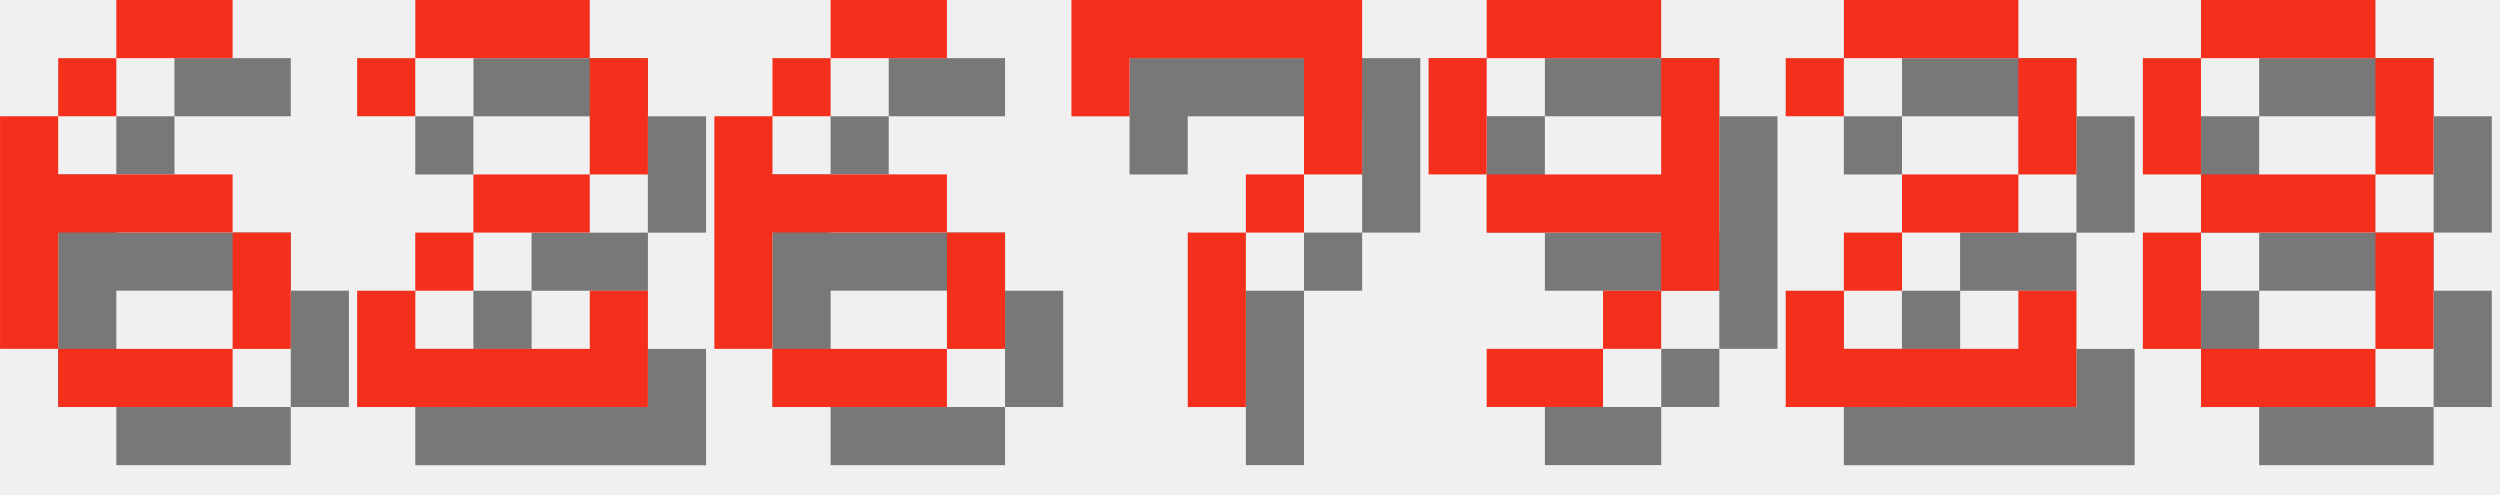
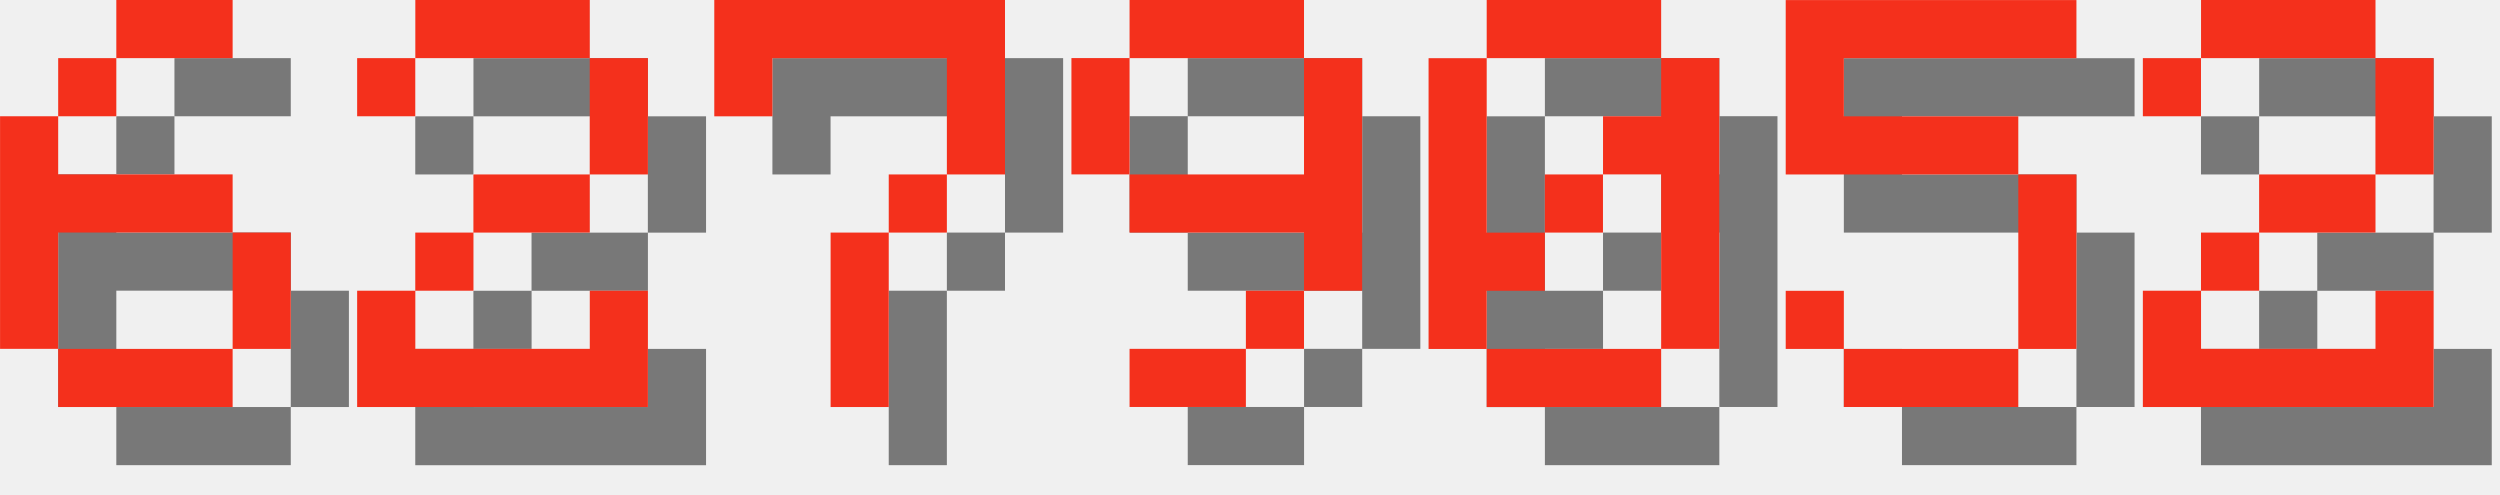
<svg xmlns="http://www.w3.org/2000/svg" version="1.1" width="182.0" height="36">
  <style>
        .text-foreground {
            fill: #F4301C;
        }
        .text-shadow {
            fill: #000000;
            fill-opacity: 0.5;
        }
    </style>
  <g class="digit" id="digit_6" transform="translate(0.0, 0), scale(4)">
    <path id="digit_6_shadow" class="text-shadow" d="m3.175 1.058v1.058h2.117v-1.058h-2.117zm0 1.058h-1.058v1.058h1.058v-1.058zm-1.058 1.058h-1.058v4.233h1.058v-2.117h3.175v-1.058h-3.175v-1.058zm3.175 2.117v2.117h1.058v-2.117h-1.058zm0 2.117h-3.175v1.058h3.175v-1.058z" fill-opacity=".5" style="paint-order:stroke fill markers" />
    <path id="digit_6_fg" class="text-foreground" d="m2.117 0v1.058h2.117v-1.058h-2.117zm0 1.058h-1.058v1.058h1.058v-1.058zm-1.058 1.058h-1.058v4.233h1.058v-2.117h3.175v-1.058h-3.175v-1.058zm3.175 2.117v2.117h1.058v-2.117h-1.058zm0 2.117h-3.175v1.058h3.175v-1.058z" fill="#fff" style="paint-order:stroke fill markers" />
  </g>
  <g class="digit" id="digit_2" transform="translate(26.0, 0), scale(4)">
    <path id="digit_2_shadow" class="text-shadow" d="m1.058 2.117v1.058h1.058v-1.058h3.175v2.117h-2.117v1.058h-1.058v1.058h-1.058v2.117h5.292v-2.117h-1.058v1.058h-3.175v-1.058h1.058v-1.058h2.117v-1.058h1.058v-2.117h-1.058v-1.058h-3.175v1.058h-1.058z" fill-opacity=".5" style="paint-order:stroke fill markers" />
    <path id="digit_2_fg" class="text-foreground" d="m0 1.058v1.058h1.058v-1.058h3.175v2.117h-2.117v1.058h-1.058v1.058h-1.058v2.117h5.292v-2.117h-1.058v1.058h-3.175v-1.058h1.058v-1.058h2.117v-1.058h1.058v-2.117h-1.058v-1.058h-3.175v1.058h-1.058z" fill="#fff" style="paint-order:stroke fill markers" />
  </g>
-   <g class="digit" id="digit_6" transform="translate(52.0, 0), scale(4)">
-     <path id="digit_6_shadow" class="text-shadow" d="m3.175 1.058v1.058h2.117v-1.058h-2.117zm0 1.058h-1.058v1.058h1.058v-1.058zm-1.058 1.058h-1.058v4.233h1.058v-2.117h3.175v-1.058h-3.175v-1.058zm3.175 2.117v2.117h1.058v-2.117h-1.058zm0 2.117h-3.175v1.058h3.175v-1.058z" fill-opacity=".5" style="paint-order:stroke fill markers" />
-     <path id="digit_6_fg" class="text-foreground" d="m2.117 0v1.058h2.117v-1.058h-2.117zm0 1.058h-1.058v1.058h1.058v-1.058zm-1.058 1.058h-1.058v4.233h1.058v-2.117h3.175v-1.058h-3.175v-1.058zm3.175 2.117v2.117h1.058v-2.117h-1.058zm0 2.117h-3.175v1.058h3.175v-1.058z" fill="#fff" style="paint-order:stroke fill markers" />
-   </g>
-   <g class="digit" id="digit_7" transform="translate(78.0, 0), scale(4)">
+   <g class="digit" id="digit_7" transform="translate(52.0, 0), scale(4)">
    <path id="digit_7_shadow" class="text-shadow" d="m1.058 1.058 2e-6 2.117h1.058v-1.058h3.175v1.058l2e-7 1.058h-1.058v1.058h-1.058l4e-7 3.175 1.058 1e-7v-3.175h1.058v-1.058h1.058l5e-7 -1.058v-2.117z" fill-opacity=".5" style="paint-order:stroke fill markers" />
    <path id="digit_7_fg" class="text-foreground" d="m0 0 2e-6 2.117h1.058v-1.058h3.175v1.058l2e-7 1.058h-1.058v1.058h-1.058l4e-7 3.175 1.058 1e-7v-3.175h1.058v-1.058h1.058l5e-7 -1.058v-2.117z" fill="#fff" style="paint-order:stroke fill markers" />
  </g>
-   <g class="digit" id="digit_9" transform="translate(104.0, 0), scale(4)">
+   <g class="digit" id="digit_9" transform="translate(78.0, 0), scale(4)">
    <path id="digit_9_shadow" class="text-shadow" d="m2.117 1.058v1.058h3.175v-1.058h-3.175zm3.175 1.058v2.117h-3.175v1.058h3.175v1.058h1.058v-4.233h-1.058zm0 4.233h-1.058v1.058h1.058v-1.058zm-1.058 1.058h-2.117v1.058h2.117v-1.058zm-2.117-3.175v-2.117h-1.058v2.117h1.058z" fill-opacity=".5" style="paint-order:stroke fill markers" />
    <path id="digit_9_fg" class="text-foreground" d="m1.058 0v1.058h3.175v-1.058h-3.175zm3.175 1.058v2.117h-3.175v1.058h3.175v1.058h1.058v-4.233h-1.058zm0 4.233h-1.058v1.058h1.058v-1.058zm-1.058 1.058h-2.117v1.058h2.117v-1.058zm-2.117-3.175v-2.117h-1.058v2.117h1.058z" fill="#fff" style="paint-order:stroke fill markers" />
  </g>
-   <g class="digit" id="digit_2" transform="translate(130.0, 0), scale(4)">
+   <g class="digit" id="digit_0" transform="translate(104.0, 0), scale(4)">
+     <path id="digit_0_shadow" class="text-shadow" d="m2.117 1.058v1.058h3.175v-1.058h-3.175zm3.175 1.058v1.058h-1.058v1.058h1.058v3.175h1.058v-5.292h-1.058zm0 5.292h-3.175v1.058h3.175v-1.058zm-3.175 0v-1.058h1.058v-1.058h-1.058v-3.175h-1.058v5.292h1.058zm1.058-2.117h1.058v-1.058h-1.058v1.058z" fill-opacity=".5" style="paint-order:stroke fill markers" />
+     <path id="digit_0_fg" class="text-foreground" d="m1.058 0v1.058h3.175v-1.058h-3.175zm3.175 1.058v1.058h-1.058v1.058h1.058v3.175h1.058v-5.292h-1.058zm0 5.292h-3.175v1.058h3.175v-1.058zm-3.175 0v-1.058h1.058v-1.058h-1.058v-3.175h-1.058v5.292h1.058zm1.058-2.117h1.058v-1.058h-1.058v1.058z" fill="#fff" style="paint-order:stroke fill markers" />
+   </g>
+   <g class="digit" id="digit_5" transform="translate(130.0, 0), scale(4)">
+     <path id="digit_5_shadow" class="text-shadow" d="m1.058 1.058v3.175h4.233v3.175h-3.175v-1.058h-1.058v1.058h1.058v1.058h3.175v-1.058h1.058v-3.175h-1.058v-1.058h-3.175v-1.058h4.233v-1.058h-5.292z" fill-opacity=".5" style="paint-order:stroke fill markers" />
+     <path id="digit_5_fg" class="text-foreground" d="m0 0v3.175h4.233v3.175h-3.175v-1.058h-1.058v1.058h1.058v1.058h3.175v-1.058h1.058v-3.175h-1.058v-1.058h-3.175v-1.058h4.233v-1.058h-5.292z" fill="#fff" style="paint-order:stroke fill markers" />
+   </g>
+   <g class="digit" id="digit_2" transform="translate(156.0, 0), scale(4)">
    <path id="digit_2_shadow" class="text-shadow" d="m1.058 2.117v1.058h1.058v-1.058h3.175v2.117h-2.117v1.058h-1.058v1.058h-1.058v2.117h5.292v-2.117h-1.058v1.058h-3.175v-1.058h1.058v-1.058h2.117v-1.058h1.058v-2.117h-1.058v-1.058h-3.175v1.058h-1.058z" fill-opacity=".5" style="paint-order:stroke fill markers" />
    <path id="digit_2_fg" class="text-foreground" d="m0 1.058v1.058h1.058v-1.058h3.175v2.117h-2.117v1.058h-1.058v1.058h-1.058v2.117h5.292v-2.117h-1.058v1.058h-3.175v-1.058h1.058v-1.058h2.117v-1.058h1.058v-2.117h-1.058v-1.058h-3.175v1.058h-1.058z" fill="#fff" style="paint-order:stroke fill markers" />
  </g>
-   <g class="digit" id="digit_8" transform="translate(156.0, 0), scale(4)">
-     <path id="digit_8_shadow" class="text-shadow" d="m2.117 1.058v1.058h3.175v-1.058h-3.175zm3.175 1.058v2.117h1.058v-2.117h-1.058zm0 2.117h-3.175v1.058h3.175v-1.058zm0 1.058v2.117h1.058v-2.117h-1.058zm0 2.117h-3.175v1.058h3.175v-1.058zm-3.175 0v-2.117h-1.058v2.117h1.058zm0-3.175v-2.117h-1.058v2.117h1.058z" fill-opacity=".5" style="paint-order:stroke fill markers" />
-     <path id="digit_8_fg" class="text-foreground" d="m1.058 0v1.058h3.175v-1.058h-3.175zm3.175 1.058v2.117h1.058v-2.117h-1.058zm0 2.117h-3.175v1.058h3.175v-1.058zm0 1.058v2.117h1.058v-2.117h-1.058zm0 2.117h-3.175v1.058h3.175v-1.058zm-3.175 0v-2.117h-1.058v2.117h1.058zm0-3.175v-2.117h-1.058v2.117h1.058z" fill="#fff" style="paint-order:stroke fill markers" />
-   </g>
</svg>
